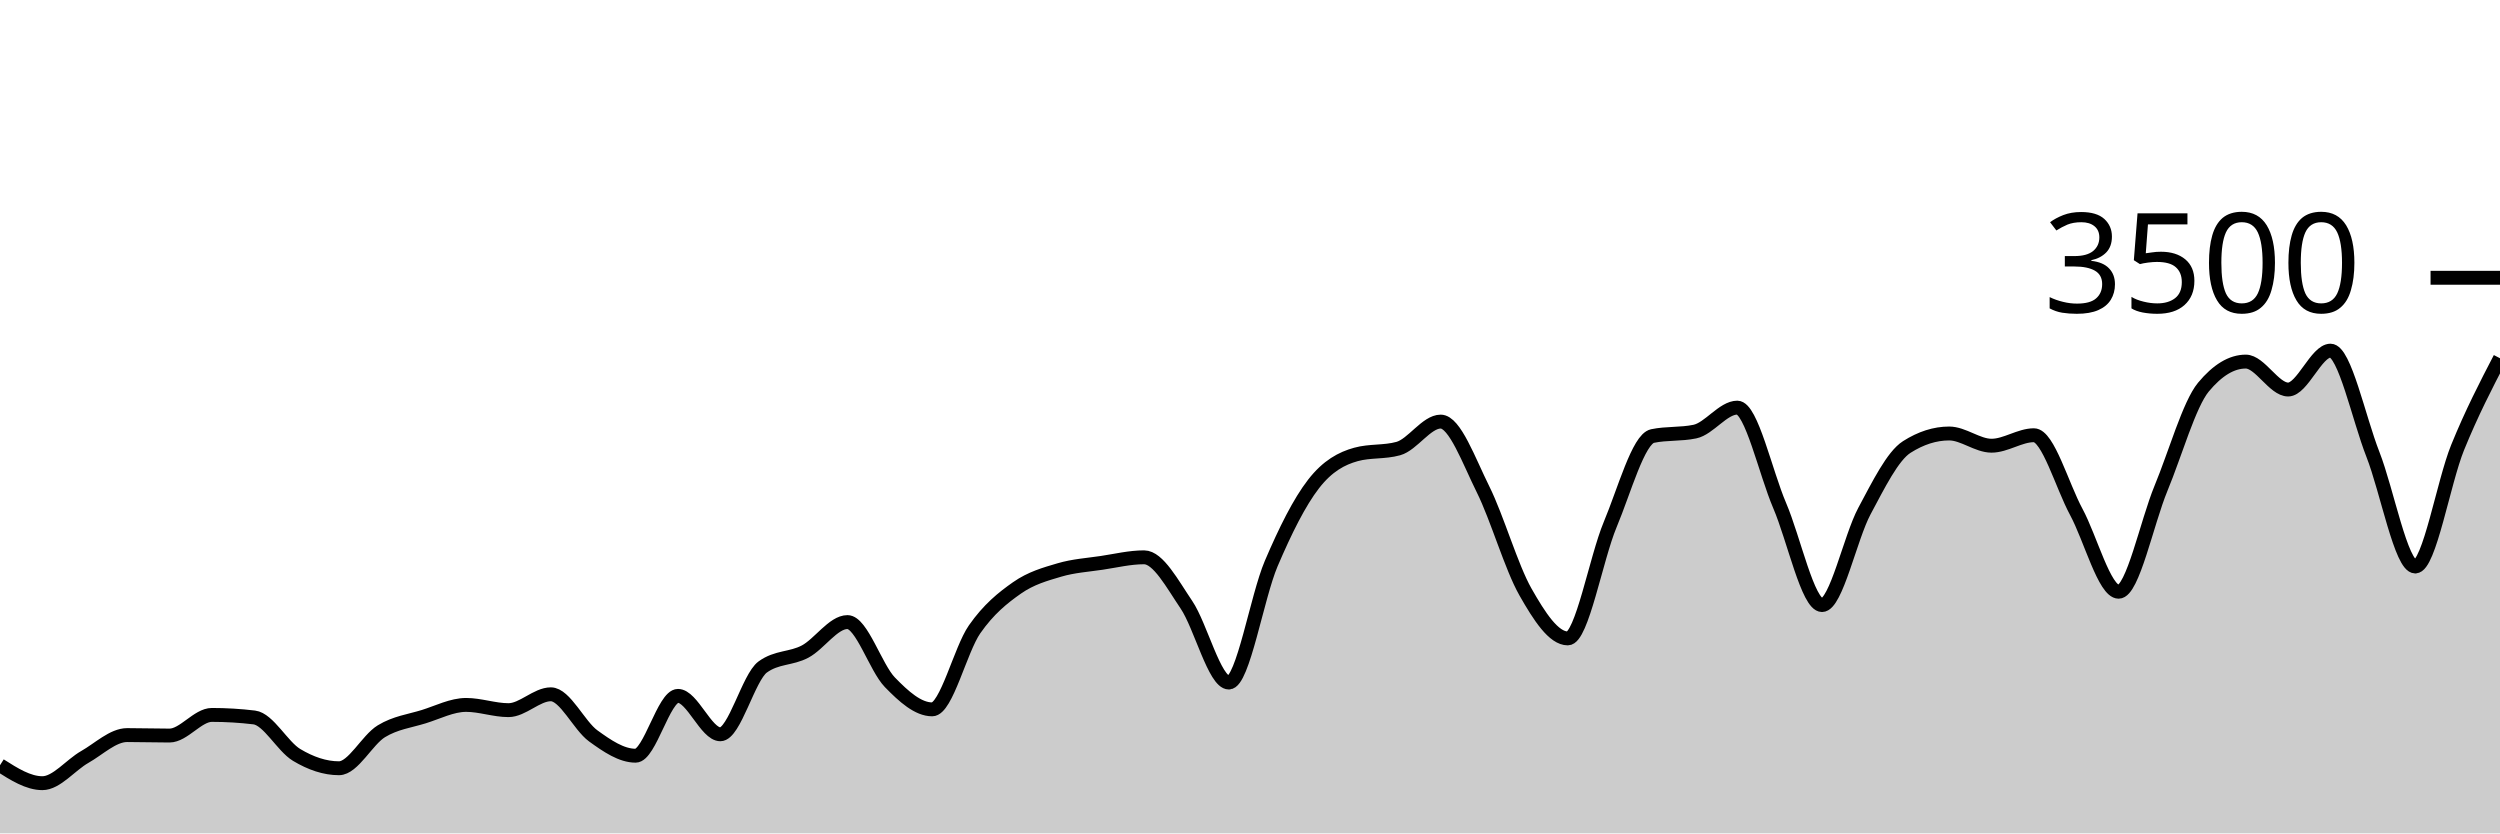
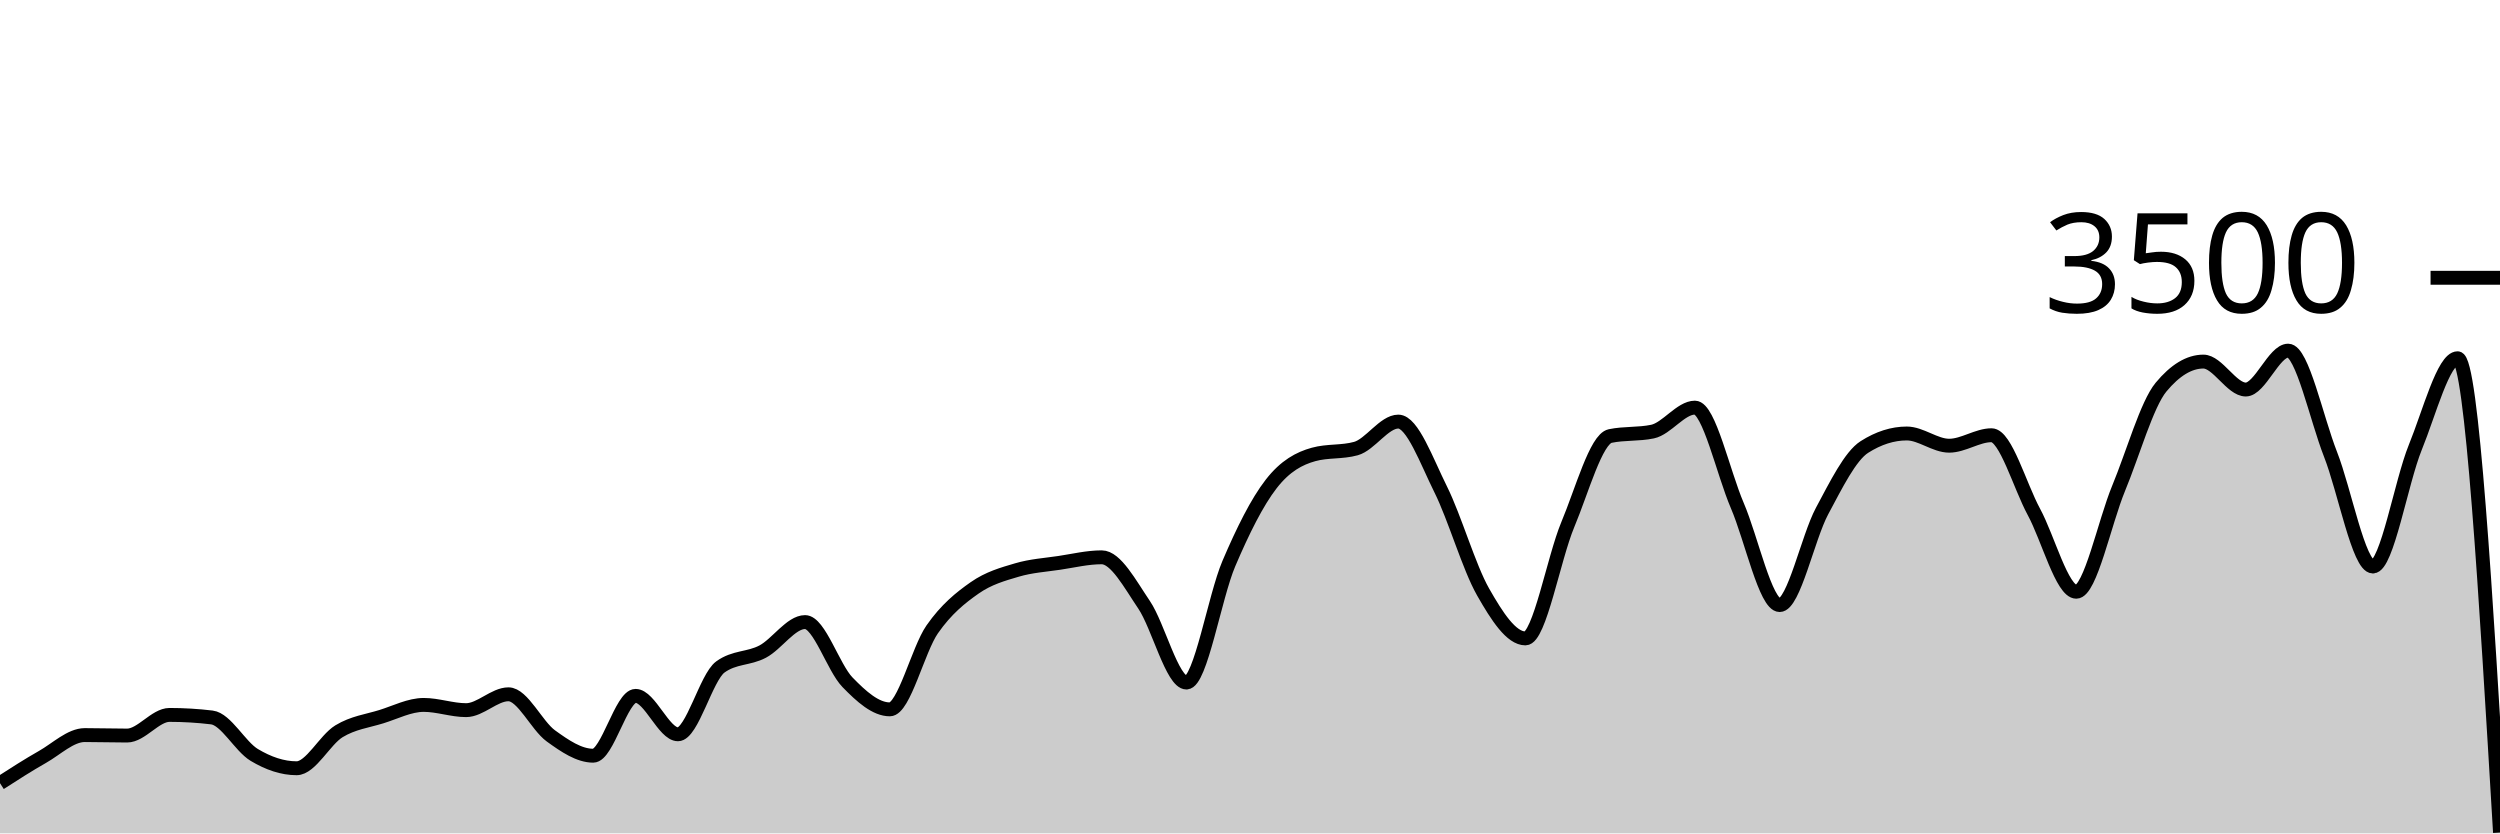
<svg xmlns="http://www.w3.org/2000/svg" viewBox="0 0 180 60">
  <g transform="translate(0,20)">
-     <path class="area" fill="rgba(0, 0, 0, 0.2)" d="M0,35.097C1.017,35.743,2.034,36.389,3.051,36.389C4.068,36.389,5.085,35.08,6.102,34.503C7.119,33.926,8.136,32.926,9.153,32.926C10.169,32.926,11.186,32.96,12.203,32.96C13.22,32.96,14.237,31.474,15.254,31.474C16.271,31.474,17.288,31.535,18.305,31.657C19.322,31.779,20.339,33.745,21.356,34.354C22.373,34.964,23.39,35.314,24.407,35.314C25.424,35.314,26.441,33.27,27.458,32.651C28.475,32.032,29.492,31.916,30.508,31.6C31.525,31.284,32.542,30.754,33.559,30.754C34.576,30.754,35.593,31.131,36.61,31.131C37.627,31.131,38.644,29.989,39.661,29.989C40.678,29.989,41.695,32.246,42.712,32.983C43.729,33.72,44.746,34.411,45.763,34.411C46.78,34.411,47.797,30.103,48.814,30.103C49.831,30.103,50.847,32.869,51.864,32.869C52.881,32.869,53.898,28.762,54.915,28.023C55.932,27.284,56.949,27.453,57.966,26.914C58.983,26.375,60,24.789,61.017,24.789C62.034,24.789,63.051,28.072,64.068,29.12C65.085,30.168,66.102,31.074,67.119,31.074C68.136,31.074,69.153,26.771,70.169,25.314C71.186,23.857,72.203,23.044,73.22,22.331C74.237,21.619,75.254,21.341,76.271,21.04C77.288,20.739,78.305,20.678,79.322,20.526C80.339,20.373,81.356,20.126,82.373,20.126C83.39,20.126,84.407,22.04,85.424,23.543C86.441,25.046,87.458,29.143,88.475,29.143C89.492,29.143,90.508,22.966,91.525,20.583C92.542,18.2,93.559,16.156,94.576,14.846C95.593,13.535,96.61,13.002,97.627,12.72C98.644,12.438,99.661,12.579,100.678,12.297C101.695,12.015,102.712,10.354,103.729,10.354C104.746,10.354,105.763,13.19,106.78,15.234C107.797,17.278,108.814,20.829,109.831,22.617C110.847,24.406,111.864,25.966,112.881,25.966C113.898,25.966,114.915,20.2,115.932,17.771C116.949,15.343,117.966,11.608,118.983,11.394C120,11.181,121.017,11.288,122.034,11.074C123.051,10.861,124.068,9.349,125.085,9.349C126.102,9.349,127.119,14.03,128.136,16.4C129.153,18.77,130.169,23.566,131.186,23.566C132.203,23.566,133.22,18.697,134.237,16.8C135.254,14.903,136.271,12.83,137.288,12.183C138.305,11.535,139.322,11.211,140.339,11.211C141.356,11.211,142.373,12.091,143.39,12.091C144.407,12.091,145.424,11.337,146.441,11.337C147.458,11.337,148.475,14.979,149.492,16.857C150.508,18.735,151.525,22.606,152.542,22.606C153.559,22.606,154.576,17.61,155.593,15.154C156.61,12.699,157.627,9.101,158.644,7.874C159.661,6.648,160.678,6.034,161.695,6.034C162.712,6.034,163.729,8.046,164.746,8.046C165.763,8.046,166.78,5.246,167.797,5.246C168.814,5.246,169.831,10.118,170.847,12.709C171.864,15.299,172.881,20.789,173.898,20.789C174.915,20.789,175.932,14.716,176.949,12.217C177.966,9.718,178.983,7.756,180,5.794L180,40C178.983,40,177.966,40,176.949,40C175.932,40,174.915,40,173.898,40C172.881,40,171.864,40,170.847,40C169.831,40,168.814,40,167.797,40C166.78,40,165.763,40,164.746,40C163.729,40,162.712,40,161.695,40C160.678,40,159.661,40,158.644,40C157.627,40,156.61,40,155.593,40C154.576,40,153.559,40,152.542,40C151.525,40,150.508,40,149.492,40C148.475,40,147.458,40,146.441,40C145.424,40,144.407,40,143.39,40C142.373,40,141.356,40,140.339,40C139.322,40,138.305,40,137.288,40C136.271,40,135.254,40,134.237,40C133.22,40,132.203,40,131.186,40C130.169,40,129.153,40,128.136,40C127.119,40,126.102,40,125.085,40C124.068,40,123.051,40,122.034,40C121.017,40,120,40,118.983,40C117.966,40,116.949,40,115.932,40C114.915,40,113.898,40,112.881,40C111.864,40,110.847,40,109.831,40C108.814,40,107.797,40,106.78,40C105.763,40,104.746,40,103.729,40C102.712,40,101.695,40,100.678,40C99.661,40,98.644,40,97.627,40C96.61,40,95.593,40,94.576,40C93.559,40,92.542,40,91.525,40C90.508,40,89.492,40,88.475,40C87.458,40,86.441,40,85.424,40C84.407,40,83.39,40,82.373,40C81.356,40,80.339,40,79.322,40C78.305,40,77.288,40,76.271,40C75.254,40,74.237,40,73.22,40C72.203,40,71.186,40,70.169,40C69.153,40,68.136,40,67.119,40C66.102,40,65.085,40,64.068,40C63.051,40,62.034,40,61.017,40C60,40,58.983,40,57.966,40C56.949,40,55.932,40,54.915,40C53.898,40,52.881,40,51.864,40C50.847,40,49.831,40,48.814,40C47.797,40,46.78,40,45.763,40C44.746,40,43.729,40,42.712,40C41.695,40,40.678,40,39.661,40C38.644,40,37.627,40,36.61,40C35.593,40,34.576,40,33.559,40C32.542,40,31.525,40,30.508,40C29.492,40,28.475,40,27.458,40C26.441,40,25.424,40,24.407,40C23.39,40,22.373,40,21.356,40C20.339,40,19.322,40,18.305,40C17.288,40,16.271,40,15.254,40C14.237,40,13.22,40,12.203,40C11.186,40,10.169,40,9.153,40C8.136,40,7.119,40,6.102,40C5.085,40,4.068,40,3.051,40C2.034,40,1.017,40,0,40Z" />
-     <path class="line" stroke="black" fill="none" d="M0,35.097C1.017,35.743,2.034,36.389,3.051,36.389C4.068,36.389,5.085,35.08,6.102,34.503C7.119,33.926,8.136,32.926,9.153,32.926C10.169,32.926,11.186,32.96,12.203,32.96C13.22,32.96,14.237,31.474,15.254,31.474C16.271,31.474,17.288,31.535,18.305,31.657C19.322,31.779,20.339,33.745,21.356,34.354C22.373,34.964,23.39,35.314,24.407,35.314C25.424,35.314,26.441,33.27,27.458,32.651C28.475,32.032,29.492,31.916,30.508,31.6C31.525,31.284,32.542,30.754,33.559,30.754C34.576,30.754,35.593,31.131,36.61,31.131C37.627,31.131,38.644,29.989,39.661,29.989C40.678,29.989,41.695,32.246,42.712,32.983C43.729,33.72,44.746,34.411,45.763,34.411C46.78,34.411,47.797,30.103,48.814,30.103C49.831,30.103,50.847,32.869,51.864,32.869C52.881,32.869,53.898,28.762,54.915,28.023C55.932,27.284,56.949,27.453,57.966,26.914C58.983,26.375,60,24.789,61.017,24.789C62.034,24.789,63.051,28.072,64.068,29.12C65.085,30.168,66.102,31.074,67.119,31.074C68.136,31.074,69.153,26.771,70.169,25.314C71.186,23.857,72.203,23.044,73.22,22.331C74.237,21.619,75.254,21.341,76.271,21.04C77.288,20.739,78.305,20.678,79.322,20.526C80.339,20.373,81.356,20.126,82.373,20.126C83.39,20.126,84.407,22.04,85.424,23.543C86.441,25.046,87.458,29.143,88.475,29.143C89.492,29.143,90.508,22.966,91.525,20.583C92.542,18.2,93.559,16.156,94.576,14.846C95.593,13.535,96.61,13.002,97.627,12.72C98.644,12.438,99.661,12.579,100.678,12.297C101.695,12.015,102.712,10.354,103.729,10.354C104.746,10.354,105.763,13.19,106.78,15.234C107.797,17.278,108.814,20.829,109.831,22.617C110.847,24.406,111.864,25.966,112.881,25.966C113.898,25.966,114.915,20.2,115.932,17.771C116.949,15.343,117.966,11.608,118.983,11.394C120,11.181,121.017,11.288,122.034,11.074C123.051,10.861,124.068,9.349,125.085,9.349C126.102,9.349,127.119,14.03,128.136,16.4C129.153,18.77,130.169,23.566,131.186,23.566C132.203,23.566,133.22,18.697,134.237,16.8C135.254,14.903,136.271,12.83,137.288,12.183C138.305,11.535,139.322,11.211,140.339,11.211C141.356,11.211,142.373,12.091,143.39,12.091C144.407,12.091,145.424,11.337,146.441,11.337C147.458,11.337,148.475,14.979,149.492,16.857C150.508,18.735,151.525,22.606,152.542,22.606C153.559,22.606,154.576,17.61,155.593,15.154C156.61,12.699,157.627,9.101,158.644,7.874C159.661,6.648,160.678,6.034,161.695,6.034C162.712,6.034,163.729,8.046,164.746,8.046C165.763,8.046,166.78,5.246,167.797,5.246C168.814,5.246,169.831,10.118,170.847,12.709C171.864,15.299,172.881,20.789,173.898,20.789C174.915,20.789,175.932,14.716,176.949,12.217C177.966,9.718,178.983,7.756,180,5.794" />
+     <path class="area" fill="rgba(0, 0, 0, 0.2)" d="M0,36.389C1.017,35.734,2.034,35.08,3.051,34.503C4.068,33.926,5.085,32.926,6.102,32.926C7.119,32.926,8.136,32.96,9.153,32.96C10.169,32.96,11.186,31.474,12.203,31.474C13.22,31.474,14.237,31.535,15.254,31.657C16.271,31.779,17.288,33.745,18.305,34.354C19.322,34.964,20.339,35.314,21.356,35.314C22.373,35.314,23.39,33.27,24.407,32.651C25.424,32.032,26.441,31.916,27.458,31.6C28.475,31.284,29.492,30.754,30.508,30.754C31.525,30.754,32.542,31.131,33.559,31.131C34.576,31.131,35.593,29.989,36.61,29.989C37.627,29.989,38.644,32.246,39.661,32.983C40.678,33.72,41.695,34.411,42.712,34.411C43.729,34.411,44.746,30.103,45.763,30.103C46.78,30.103,47.797,32.869,48.814,32.869C49.831,32.869,50.847,28.762,51.864,28.023C52.881,27.284,53.898,27.453,54.915,26.914C55.932,26.375,56.949,24.789,57.966,24.789C58.983,24.789,60,28.072,61.017,29.12C62.034,30.168,63.051,31.074,64.068,31.074C65.085,31.074,66.102,26.771,67.119,25.314C68.136,23.857,69.153,23.044,70.169,22.331C71.186,21.619,72.203,21.341,73.22,21.04C74.237,20.739,75.254,20.678,76.271,20.526C77.288,20.373,78.305,20.126,79.322,20.126C80.339,20.126,81.356,22.04,82.373,23.543C83.39,25.046,84.407,29.143,85.424,29.143C86.441,29.143,87.458,22.966,88.475,20.583C89.492,18.2,90.508,16.156,91.525,14.846C92.542,13.535,93.559,13.002,94.576,12.72C95.593,12.438,96.61,12.579,97.627,12.297C98.644,12.015,99.661,10.354,100.678,10.354C101.695,10.354,102.712,13.19,103.729,15.234C104.746,17.278,105.763,20.829,106.78,22.617C107.797,24.406,108.814,25.966,109.831,25.966C110.847,25.966,111.864,20.2,112.881,17.771C113.898,15.343,114.915,11.608,115.932,11.394C116.949,11.181,117.966,11.288,118.983,11.074C120,10.861,121.017,9.349,122.034,9.349C123.051,9.349,124.068,14.03,125.085,16.4C126.102,18.77,127.119,23.566,128.136,23.566C129.153,23.566,130.169,18.697,131.186,16.8C132.203,14.903,133.22,12.83,134.237,12.183C135.254,11.535,136.271,11.211,137.288,11.211C138.305,11.211,139.322,12.091,140.339,12.091C141.356,12.091,142.373,11.337,143.39,11.337C144.407,11.337,145.424,14.979,146.441,16.857C147.458,18.735,148.475,22.606,149.492,22.606C150.508,22.606,151.525,17.61,152.542,15.154C153.559,12.699,154.576,9.101,155.593,7.874C156.61,6.648,157.627,6.034,158.644,6.034C159.661,6.034,160.678,8.046,161.695,8.046C162.712,8.046,163.729,5.246,164.746,5.246C165.763,5.246,166.78,10.118,167.797,12.709C168.814,15.299,169.831,20.789,170.847,20.789C171.864,20.789,172.881,14.716,173.898,12.217C174.915,9.718,175.932,5.794,176.949,5.794C177.966,5.794,178.983,22.869,180,39.943L180,40C178.983,40,177.966,40,176.949,40C175.932,40,174.915,40,173.898,40C172.881,40,171.864,40,170.847,40C169.831,40,168.814,40,167.797,40C166.78,40,165.763,40,164.746,40C163.729,40,162.712,40,161.695,40C160.678,40,159.661,40,158.644,40C157.627,40,156.61,40,155.593,40C154.576,40,153.559,40,152.542,40C151.525,40,150.508,40,149.492,40C148.475,40,147.458,40,146.441,40C145.424,40,144.407,40,143.39,40C142.373,40,141.356,40,140.339,40C139.322,40,138.305,40,137.288,40C136.271,40,135.254,40,134.237,40C133.22,40,132.203,40,131.186,40C130.169,40,129.153,40,128.136,40C127.119,40,126.102,40,125.085,40C124.068,40,123.051,40,122.034,40C121.017,40,120,40,118.983,40C117.966,40,116.949,40,115.932,40C114.915,40,113.898,40,112.881,40C111.864,40,110.847,40,109.831,40C108.814,40,107.797,40,106.78,40C105.763,40,104.746,40,103.729,40C102.712,40,101.695,40,100.678,40C99.661,40,98.644,40,97.627,40C96.61,40,95.593,40,94.576,40C93.559,40,92.542,40,91.525,40C90.508,40,89.492,40,88.475,40C87.458,40,86.441,40,85.424,40C84.407,40,83.39,40,82.373,40C81.356,40,80.339,40,79.322,40C78.305,40,77.288,40,76.271,40C75.254,40,74.237,40,73.22,40C72.203,40,71.186,40,70.169,40C69.153,40,68.136,40,67.119,40C66.102,40,65.085,40,64.068,40C63.051,40,62.034,40,61.017,40C60,40,58.983,40,57.966,40C56.949,40,55.932,40,54.915,40C53.898,40,52.881,40,51.864,40C50.847,40,49.831,40,48.814,40C47.797,40,46.78,40,45.763,40C44.746,40,43.729,40,42.712,40C41.695,40,40.678,40,39.661,40C38.644,40,37.627,40,36.61,40C35.593,40,34.576,40,33.559,40C32.542,40,31.525,40,30.508,40C29.492,40,28.475,40,27.458,40C26.441,40,25.424,40,24.407,40C23.39,40,22.373,40,21.356,40C20.339,40,19.322,40,18.305,40C17.288,40,16.271,40,15.254,40C14.237,40,13.22,40,12.203,40C11.186,40,10.169,40,9.153,40C8.136,40,7.119,40,6.102,40C5.085,40,4.068,40,3.051,40C2.034,40,1.017,40,0,40Z" />
+     <path class="line" stroke="black" fill="none" d="M0,36.389C1.017,35.734,2.034,35.08,3.051,34.503C4.068,33.926,5.085,32.926,6.102,32.926C7.119,32.926,8.136,32.96,9.153,32.96C10.169,32.96,11.186,31.474,12.203,31.474C13.22,31.474,14.237,31.535,15.254,31.657C16.271,31.779,17.288,33.745,18.305,34.354C19.322,34.964,20.339,35.314,21.356,35.314C22.373,35.314,23.39,33.27,24.407,32.651C25.424,32.032,26.441,31.916,27.458,31.6C28.475,31.284,29.492,30.754,30.508,30.754C31.525,30.754,32.542,31.131,33.559,31.131C34.576,31.131,35.593,29.989,36.61,29.989C37.627,29.989,38.644,32.246,39.661,32.983C40.678,33.72,41.695,34.411,42.712,34.411C43.729,34.411,44.746,30.103,45.763,30.103C46.78,30.103,47.797,32.869,48.814,32.869C49.831,32.869,50.847,28.762,51.864,28.023C52.881,27.284,53.898,27.453,54.915,26.914C55.932,26.375,56.949,24.789,57.966,24.789C58.983,24.789,60,28.072,61.017,29.12C62.034,30.168,63.051,31.074,64.068,31.074C65.085,31.074,66.102,26.771,67.119,25.314C68.136,23.857,69.153,23.044,70.169,22.331C71.186,21.619,72.203,21.341,73.22,21.04C74.237,20.739,75.254,20.678,76.271,20.526C77.288,20.373,78.305,20.126,79.322,20.126C80.339,20.126,81.356,22.04,82.373,23.543C83.39,25.046,84.407,29.143,85.424,29.143C86.441,29.143,87.458,22.966,88.475,20.583C89.492,18.2,90.508,16.156,91.525,14.846C92.542,13.535,93.559,13.002,94.576,12.72C95.593,12.438,96.61,12.579,97.627,12.297C98.644,12.015,99.661,10.354,100.678,10.354C101.695,10.354,102.712,13.19,103.729,15.234C104.746,17.278,105.763,20.829,106.78,22.617C107.797,24.406,108.814,25.966,109.831,25.966C110.847,25.966,111.864,20.2,112.881,17.771C113.898,15.343,114.915,11.608,115.932,11.394C116.949,11.181,117.966,11.288,118.983,11.074C120,10.861,121.017,9.349,122.034,9.349C123.051,9.349,124.068,14.03,125.085,16.4C126.102,18.77,127.119,23.566,128.136,23.566C129.153,23.566,130.169,18.697,131.186,16.8C132.203,14.903,133.22,12.83,134.237,12.183C135.254,11.535,136.271,11.211,137.288,11.211C138.305,11.211,139.322,12.091,140.339,12.091C141.356,12.091,142.373,11.337,143.39,11.337C144.407,11.337,145.424,14.979,146.441,16.857C147.458,18.735,148.475,22.606,149.492,22.606C150.508,22.606,151.525,17.61,152.542,15.154C153.559,12.699,154.576,9.101,155.593,7.874C156.61,6.648,157.627,6.034,158.644,6.034C159.661,6.034,160.678,8.046,161.695,8.046C162.712,8.046,163.729,5.246,164.746,5.246C165.763,5.246,166.78,10.118,167.797,12.709C168.814,15.299,169.831,20.789,170.847,20.789C171.864,20.789,172.881,14.716,173.898,12.217C174.915,9.718,175.932,5.794,176.949,5.794C177.966,5.794,178.983,22.869,180,39.943" />
    <path class="axis-ceiling" stroke-width="1" stroke="black" fill="none" d="M175,0L180,0" />
    <text class="axis-ceiling-label" font-family="sans-serif" text-anchor="end" font-size="10px" x="170" y="2.5">3500</text>
  </g>
</svg>
